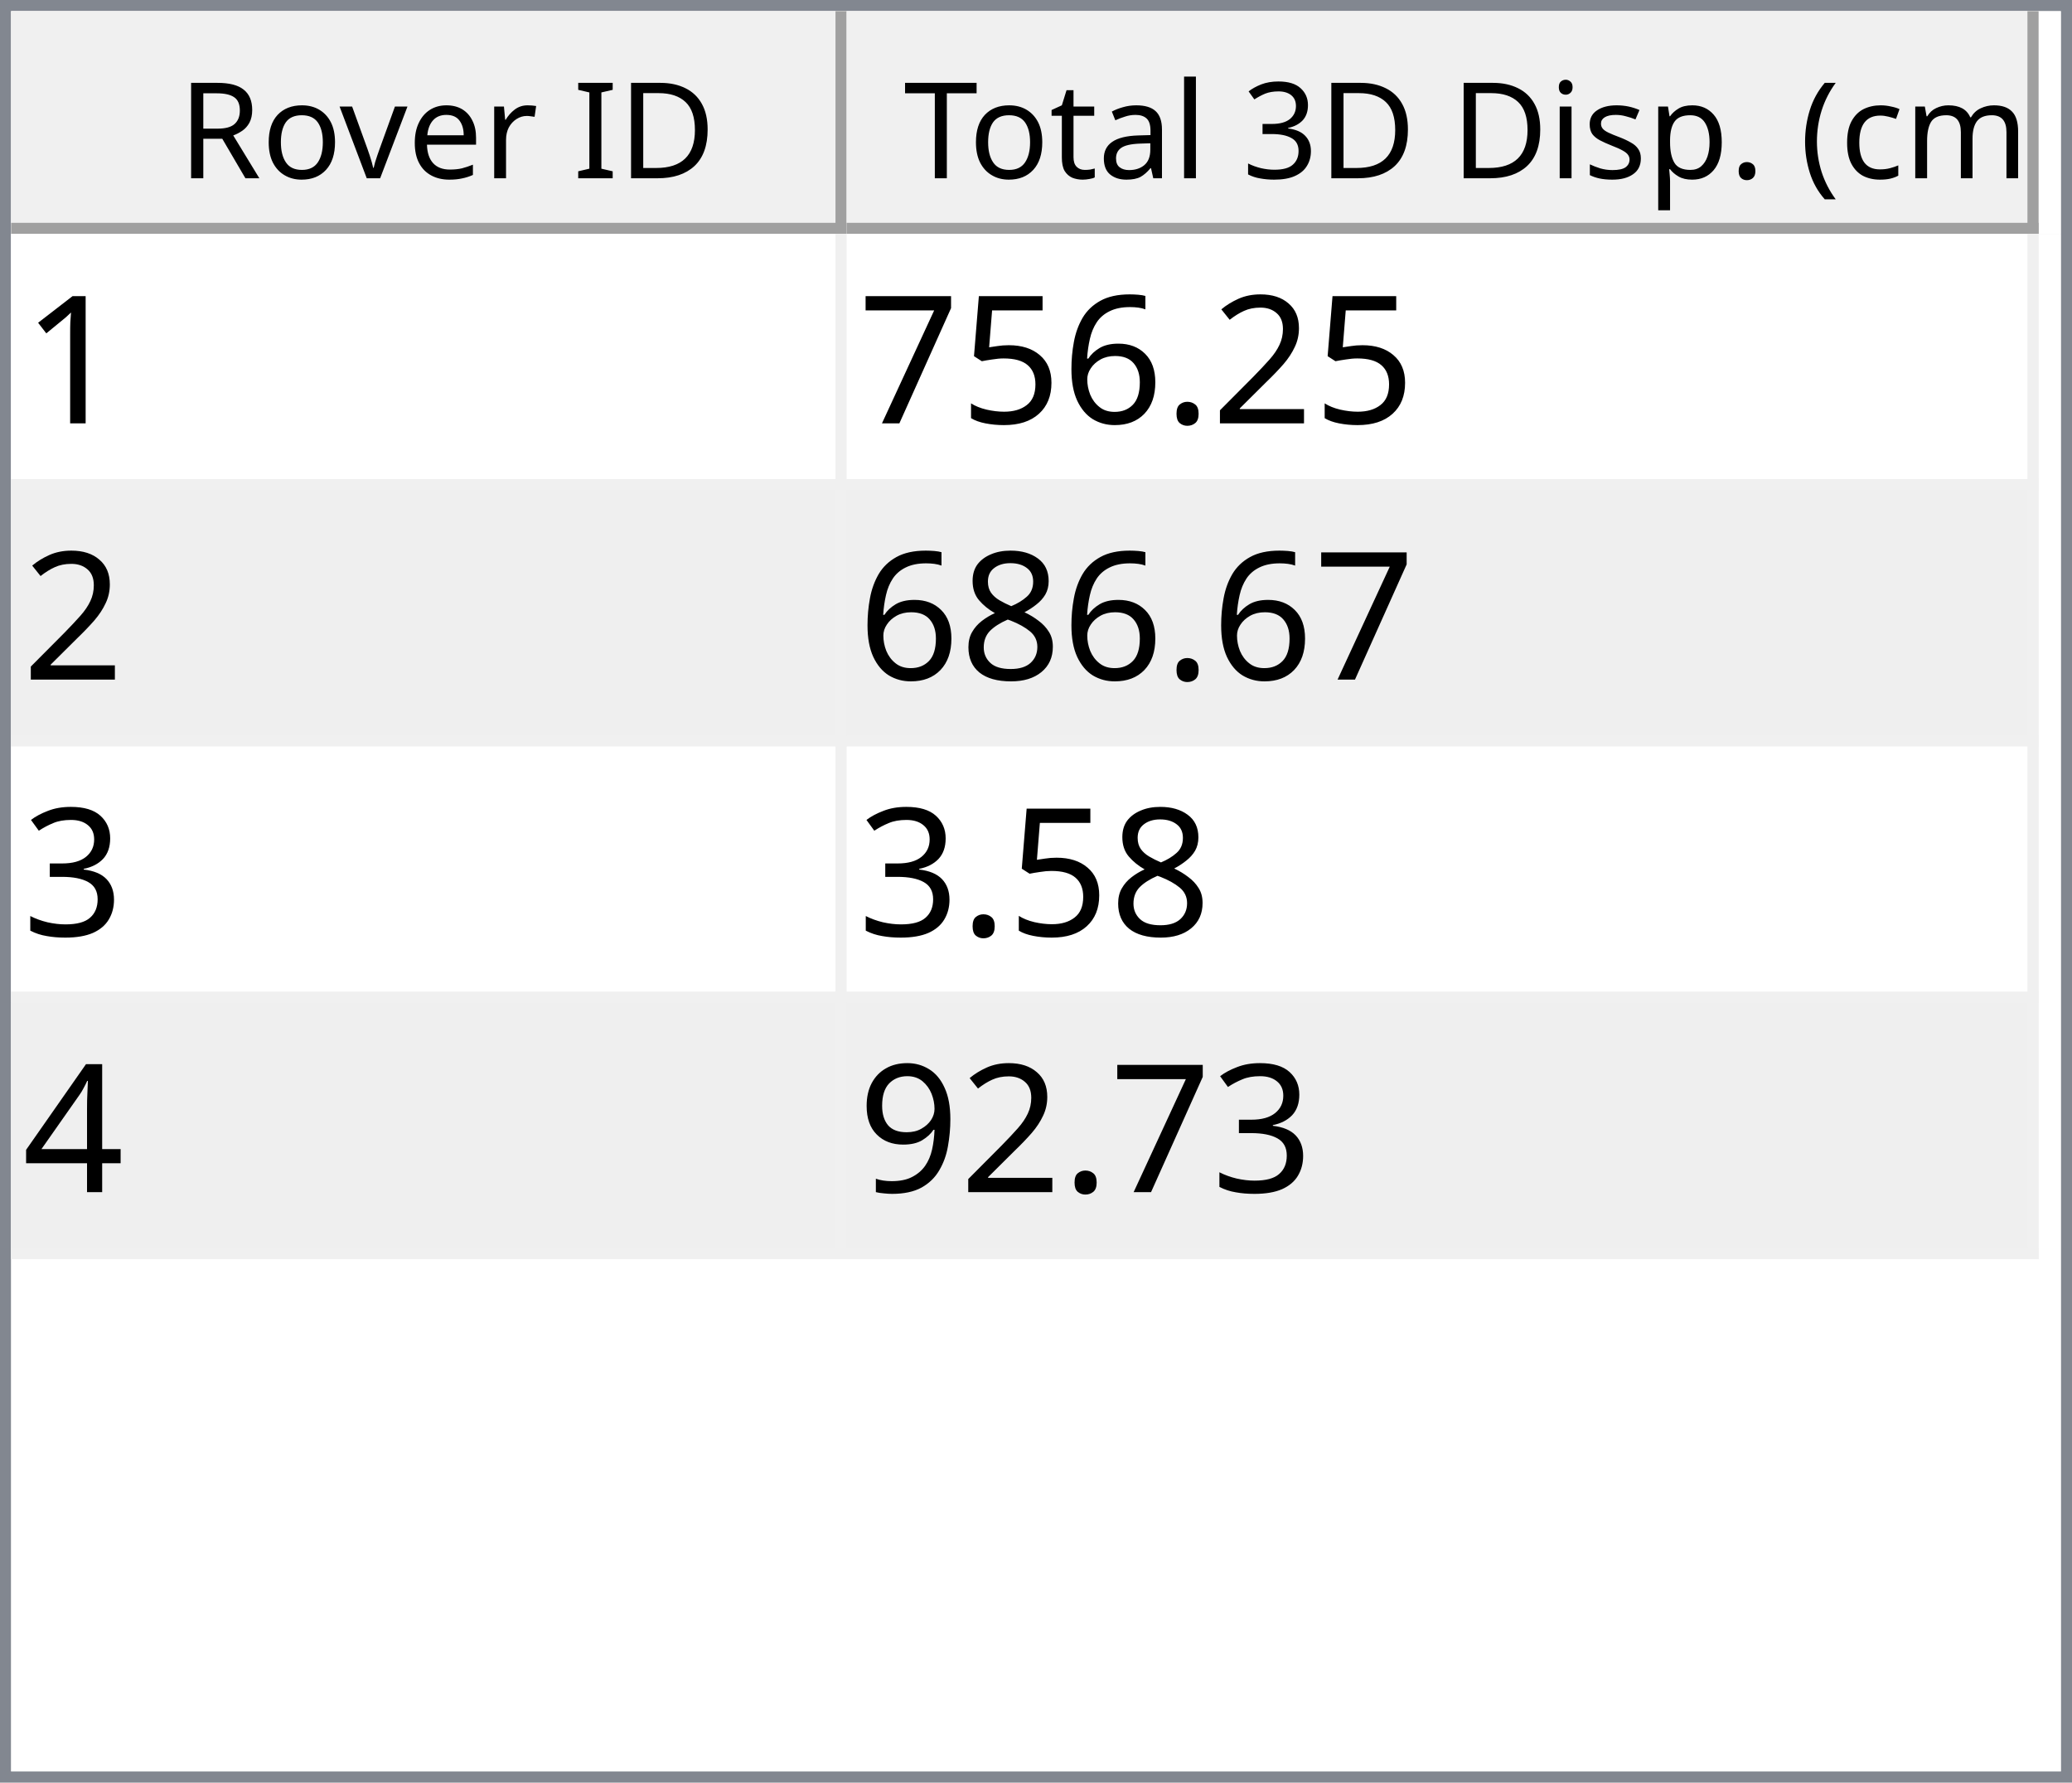
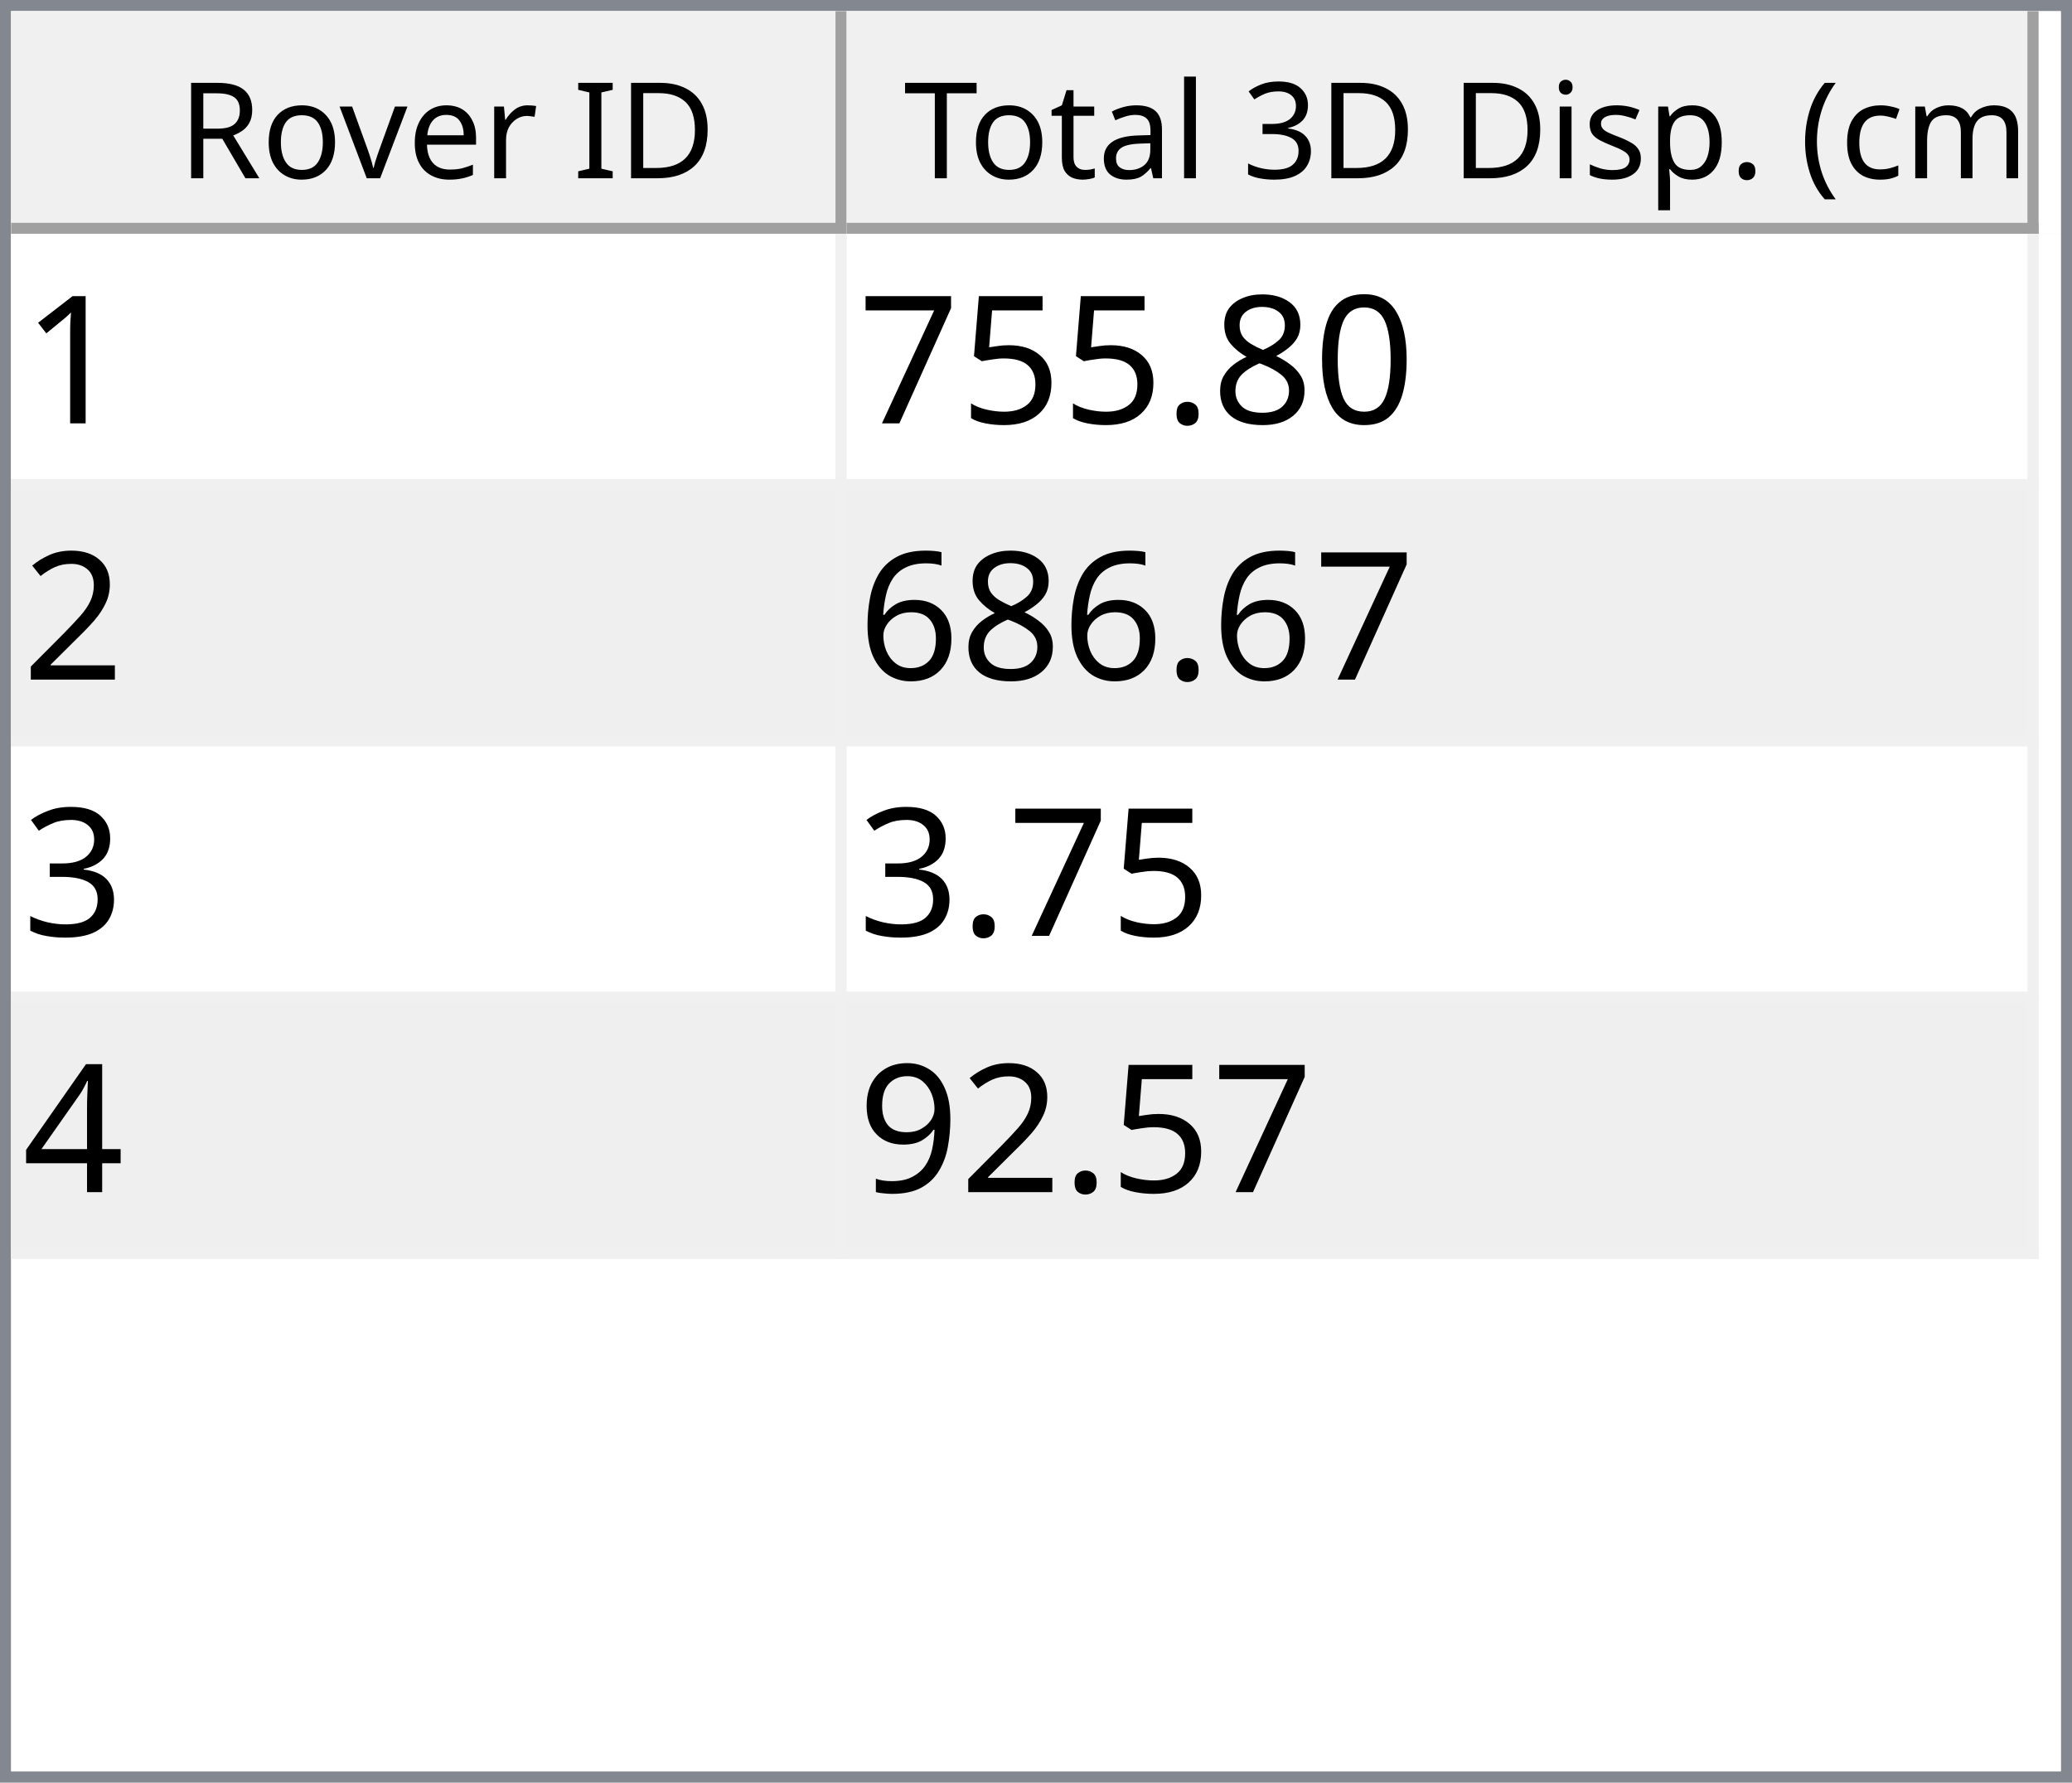
<svg xmlns="http://www.w3.org/2000/svg" style="fill-opacity:1; color-rendering:auto; color-interpolation:auto; text-rendering:auto; stroke:black; stroke-linecap:square; stroke-miterlimit:10; shape-rendering:auto; stroke-opacity:1; fill:black; stroke-dasharray:none; font-weight:normal; stroke-width:1; font-family:'Dialog'; font-style:normal; stroke-linejoin:miter; font-size:12px; stroke-dashoffset:0; image-rendering:auto;" width="186" height="160">
  <defs id="genericDefs" />
  <g>
    <defs id="defs1">
      <clipPath clipPathUnits="userSpaceOnUse" id="clipPath1">
        <path d="M0 0 L186 0 L186 160 L0 160 L0 0 Z" />
      </clipPath>
      <clipPath clipPathUnits="userSpaceOnUse" id="clipPath2">
        <path d="M0 0 L0 160 L186 160 L186 0 Z" />
      </clipPath>
      <clipPath clipPathUnits="userSpaceOnUse" id="clipPath3">
        <path d="M0 0 L0 20 L184 20 L184 0 Z" />
      </clipPath>
      <clipPath clipPathUnits="userSpaceOnUse" id="clipPath4">
        <path d="M0 0 L0 20 L75 20 L75 0 Z" />
      </clipPath>
      <clipPath clipPathUnits="userSpaceOnUse" id="clipPath5">
        <path d="M1 1 L1 19 L74 19 L74 1 Z" />
      </clipPath>
      <clipPath clipPathUnits="userSpaceOnUse" id="clipPath6">
        <path d="M0 0 L0 18 L73 18 L73 0 Z" />
      </clipPath>
      <clipPath clipPathUnits="userSpaceOnUse" id="clipPath7">
        <path d="M-0.5 -0.5 L-0.5 19.5 L74.5 19.5 L74.5 -0.5 Z" />
      </clipPath>
      <clipPath clipPathUnits="userSpaceOnUse" id="clipPath8">
        <path d="M0 0 L0 20 L107 20 L107 0 Z" />
      </clipPath>
      <clipPath clipPathUnits="userSpaceOnUse" id="clipPath9">
        <path d="M1 1 L1 19 L106 19 L106 1 Z" />
      </clipPath>
      <clipPath clipPathUnits="userSpaceOnUse" id="clipPath10">
        <path d="M0 0 L0 18 L105 18 L105 0 Z" />
      </clipPath>
      <clipPath clipPathUnits="userSpaceOnUse" id="clipPath11">
        <path d="M-0.5 -0.5 L-0.5 19.5 L106.5 19.5 L106.5 -0.5 Z" />
      </clipPath>
      <clipPath clipPathUnits="userSpaceOnUse" id="clipPath12">
        <path d="M0 0 L0 138 L184 138 L184 0 Z" />
      </clipPath>
      <clipPath clipPathUnits="userSpaceOnUse" id="clipPath13">
        <path d="M0 0 L0 92 L182 92 L182 0 Z" />
      </clipPath>
      <clipPath clipPathUnits="userSpaceOnUse" id="clipPath14">
        <path d="M-0.5 -0.5 L-0.5 91.5 L181.5 91.5 L181.5 -0.5 Z" />
      </clipPath>
      <clipPath clipPathUnits="userSpaceOnUse" id="clipPath15">
        <path d="M0 0 L0 22 L74 22 L74 0 Z" />
      </clipPath>
      <clipPath clipPathUnits="userSpaceOnUse" id="clipPath16">
        <path d="M0 0 L0 22 L106 22 L106 0 Z" />
      </clipPath>
      <font horiz-adv-x="64.551" id="font1">
        <font-face ascent="107.91" descent="25.098" units-per-em="100" style="font-style:normal; font-family:Segoe UI; font-weight:normal;" />
        <missing-glyph horiz-adv-x="64.551" d="M8.109 0 L8.109 68.266 L56.453 68.266 L56.453 0 L8.109 0 ZM15.328 7.234 L49.219 7.234 L49.219 61.031 L15.328 61.031 L15.328 7.234 Z" />
        <glyph unicode="D" horiz-adv-x="70.117" d="M9.188 0 L9.188 70.016 L28.516 70.016 Q65.531 70.016 65.531 35.891 Q65.531 19.672 55.25 9.836 Q44.969 0 27.734 0 L9.188 0 ZM17.391 62.594 L17.391 7.422 L27.828 7.422 Q41.609 7.422 49.273 14.797 Q56.938 22.172 56.938 35.688 Q56.938 62.594 28.328 62.594 L17.391 62.594 Z" />
        <glyph unicode="I" horiz-adv-x="26.611" d="M17.391 0 L9.188 0 L9.188 70.016 L17.391 70.016 L17.391 0 Z" />
        <glyph unicode=" " horiz-adv-x="27.393" d="" />
        <glyph unicode="r" horiz-adv-x="34.766" d="M34.188 41.891 Q32.078 43.5 28.125 43.5 Q23 43.5 19.555 38.672 Q16.109 33.844 16.109 25.484 L16.109 0 L8.109 0 L8.109 50 L16.109 50 L16.109 39.703 L16.312 39.703 Q18.016 44.969 21.531 47.922 Q25.047 50.875 29.391 50.875 Q32.516 50.875 34.188 50.203 L34.188 41.891 Z" />
        <glyph unicode="e" horiz-adv-x="52.295" d="M48.297 23 L12.984 23 Q13.188 14.656 17.484 10.109 Q21.781 5.562 29.297 5.562 Q37.75 5.562 44.828 11.141 L44.828 3.609 Q38.234 -1.172 27.391 -1.172 Q16.797 -1.172 10.742 5.641 Q4.688 12.453 4.688 24.812 Q4.688 36.469 11.305 43.82 Q17.922 51.172 27.734 51.172 Q37.547 51.172 42.922 44.828 Q48.297 38.484 48.297 27.203 L48.297 23 ZM40.094 29.781 Q40.047 36.719 36.75 40.578 Q33.453 44.438 27.594 44.438 Q21.922 44.438 17.969 40.383 Q14.016 36.328 13.094 29.781 L40.094 29.781 Z" />
        <glyph unicode="v" horiz-adv-x="47.9" d="M47.406 50 L27.484 0 L19.625 0 L0.688 50 L9.469 50 L22.172 13.672 Q23.578 9.672 23.922 6.688 L24.125 6.688 Q24.609 10.453 25.688 13.484 L38.969 50 L47.406 50 Z" />
        <glyph unicode="o" horiz-adv-x="58.594" d="M29 -1.172 Q17.922 -1.172 11.305 5.836 Q4.688 12.844 4.688 24.422 Q4.688 37.016 11.57 44.094 Q18.453 51.172 30.172 51.172 Q41.359 51.172 47.633 44.289 Q53.906 37.406 53.906 25.203 Q53.906 13.234 47.141 6.031 Q40.375 -1.172 29 -1.172 ZM29.594 44.438 Q21.875 44.438 17.383 39.188 Q12.891 33.938 12.891 24.703 Q12.891 15.828 17.43 10.695 Q21.969 5.562 29.594 5.562 Q37.359 5.562 41.531 10.594 Q45.703 15.625 45.703 24.906 Q45.703 34.281 41.531 39.359 Q37.359 44.438 29.594 44.438 Z" />
        <glyph unicode="R" horiz-adv-x="59.814" d="M59.375 0 L49.609 0 L37.891 19.625 Q36.281 22.359 34.766 24.289 Q33.25 26.219 31.664 27.438 Q30.078 28.656 28.25 29.219 Q26.422 29.781 24.125 29.781 L17.391 29.781 L17.391 0 L9.188 0 L9.188 70.016 L30.078 70.016 Q34.672 70.016 38.555 68.867 Q42.438 67.719 45.289 65.375 Q48.141 63.031 49.758 59.547 Q51.375 56.062 51.375 51.375 Q51.375 47.703 50.273 44.656 Q49.172 41.609 47.148 39.211 Q45.125 36.812 42.266 35.133 Q39.406 33.453 35.844 32.516 L35.844 32.328 Q37.594 31.547 38.891 30.547 Q40.188 29.547 41.359 28.18 Q42.531 26.812 43.68 25.078 Q44.828 23.344 46.234 21.047 L59.375 0 ZM17.391 62.594 L17.391 37.203 L28.516 37.203 Q31.594 37.203 34.203 38.133 Q36.812 39.062 38.719 40.797 Q40.625 42.531 41.703 45.047 Q42.781 47.562 42.781 50.688 Q42.781 56.297 39.141 59.445 Q35.5 62.594 28.609 62.594 L17.391 62.594 Z" />
        <glyph unicode=")" horiz-adv-x="30.176" d="M8.297 -15.922 L1.172 -15.922 Q16.406 2.344 16.406 26.812 Q16.406 51.469 1.078 70.016 L8.297 70.016 Q23.531 52.156 23.531 26.703 Q23.531 1.375 8.297 -15.922 Z" />
        <glyph unicode="m" horiz-adv-x="86.133" d="M79.109 0 L71.094 0 L71.094 28.719 Q71.094 37.016 68.531 40.727 Q65.969 44.438 59.906 44.438 Q54.781 44.438 51.195 39.75 Q47.609 35.062 47.609 28.516 L47.609 0 L39.594 0 L39.594 29.688 Q39.594 44.438 28.219 44.438 Q22.953 44.438 19.531 40.016 Q16.109 35.594 16.109 28.516 L16.109 0 L8.109 0 L8.109 50 L16.109 50 L16.109 42.094 L16.312 42.094 Q21.625 51.172 31.844 51.172 Q36.969 51.172 40.773 48.312 Q44.578 45.453 46 40.828 Q51.562 51.172 62.594 51.172 Q79.109 51.172 79.109 30.812 L79.109 0 Z" />
        <glyph unicode="c" horiz-adv-x="46.191" d="M42.188 2.297 Q36.422 -1.172 28.516 -1.172 Q17.828 -1.172 11.258 5.789 Q4.688 12.75 4.688 23.828 Q4.688 36.188 11.766 43.68 Q18.844 51.172 30.672 51.172 Q37.25 51.172 42.281 48.734 L42.281 40.531 Q36.719 44.438 30.375 44.438 Q22.703 44.438 17.797 38.945 Q12.891 33.453 12.891 24.516 Q12.891 15.719 17.508 10.641 Q22.125 5.562 29.891 5.562 Q36.422 5.562 42.188 9.906 L42.188 2.297 Z" />
        <glyph unicode="(" horiz-adv-x="30.176" d="M29.109 -15.922 L21.969 -15.922 Q6.844 1.375 6.844 26.703 Q6.844 52.156 21.969 70.016 L29.203 70.016 Q13.875 51.469 13.875 26.812 Q13.875 2.344 29.109 -15.922 Z" />
        <glyph unicode="." horiz-adv-x="21.68" d="M10.891 -1.078 Q8.641 -1.078 7.055 0.539 Q5.469 2.156 5.469 4.391 Q5.469 6.641 7.055 8.273 Q8.641 9.906 10.891 9.906 Q13.188 9.906 14.797 8.273 Q16.406 6.641 16.406 4.391 Q16.406 2.156 14.797 0.539 Q13.188 -1.078 10.891 -1.078 Z" />
        <glyph unicode="p" horiz-adv-x="58.789" d="M16.312 7.234 L16.109 7.234 L16.109 -23 L8.109 -23 L8.109 50 L16.109 50 L16.109 41.219 L16.312 41.219 Q22.219 51.172 33.594 51.172 Q43.266 51.172 48.688 44.461 Q54.109 37.75 54.109 26.469 Q54.109 13.922 48 6.375 Q41.891 -1.172 31.297 -1.172 Q21.578 -1.172 16.312 7.234 ZM16.109 27.391 L16.109 20.406 Q16.109 14.203 20.141 9.883 Q24.172 5.562 30.375 5.562 Q37.641 5.562 41.773 11.133 Q45.906 16.703 45.906 26.609 Q45.906 34.969 42.047 39.703 Q38.188 44.438 31.594 44.438 Q24.609 44.438 20.359 39.578 Q16.109 34.719 16.109 27.391 Z" />
        <glyph unicode="s" horiz-adv-x="42.432" d="M5.078 1.812 L5.078 10.406 Q11.625 5.562 19.484 5.562 Q30.031 5.562 30.031 12.594 Q30.031 14.594 29.125 15.992 Q28.219 17.391 26.68 18.461 Q25.141 19.531 23.07 20.383 Q21 21.234 18.609 22.172 Q15.281 23.484 12.766 24.828 Q10.25 26.172 8.57 27.859 Q6.891 29.547 6.031 31.695 Q5.172 33.844 5.172 36.719 Q5.172 40.234 6.789 42.945 Q8.406 45.656 11.086 47.484 Q13.766 49.312 17.211 50.242 Q20.656 51.172 24.312 51.172 Q30.812 51.172 35.938 48.922 L35.938 40.828 Q30.422 44.438 23.25 44.438 Q21 44.438 19.195 43.922 Q17.391 43.406 16.094 42.477 Q14.797 41.547 14.086 40.258 Q13.375 38.969 13.375 37.406 Q13.375 35.453 14.086 34.133 Q14.797 32.812 16.164 31.789 Q17.531 30.766 19.484 29.938 Q21.438 29.109 23.922 28.125 Q27.25 26.859 29.883 25.516 Q32.516 24.172 34.375 22.484 Q36.234 20.797 37.234 18.602 Q38.234 16.406 38.234 13.375 Q38.234 9.672 36.602 6.938 Q34.969 4.203 32.234 2.398 Q29.5 0.594 25.93 -0.289 Q22.359 -1.172 18.453 -1.172 Q10.75 -1.172 5.078 1.812 Z" />
        <glyph unicode="i" horiz-adv-x="24.219" d="M12.203 62.703 Q10.062 62.703 8.547 64.164 Q7.031 65.625 7.031 67.875 Q7.031 70.125 8.547 71.609 Q10.062 73.094 12.203 73.094 Q14.406 73.094 15.945 71.609 Q17.484 70.125 17.484 67.875 Q17.484 65.719 15.945 64.211 Q14.406 62.703 12.203 62.703 ZM16.109 0 L8.109 0 L8.109 50 L16.109 50 L16.109 0 Z" />
        <glyph unicode="3" horiz-adv-x="53.906" d="M46.531 19.828 Q46.531 15.094 44.75 11.211 Q42.969 7.328 39.719 4.57 Q36.469 1.812 31.93 0.297 Q27.391 -1.219 21.922 -1.219 Q11.922 -1.219 6 2.594 L6 11.188 Q13.094 5.609 22.219 5.609 Q25.875 5.609 28.828 6.539 Q31.781 7.469 33.906 9.227 Q36.031 10.984 37.18 13.477 Q38.328 15.969 38.328 19.094 Q38.328 32.812 18.797 32.812 L12.984 32.812 L12.984 39.594 L18.5 39.594 Q35.797 39.594 35.797 52.484 Q35.797 64.406 22.609 64.406 Q15.188 64.406 8.688 59.422 L8.688 67.188 Q15.375 71.188 24.609 71.188 Q29 71.188 32.57 69.969 Q36.141 68.75 38.68 66.555 Q41.219 64.359 42.609 61.281 Q44 58.203 44 54.5 Q44 40.672 30.031 36.719 L30.031 36.531 Q33.594 36.141 36.625 34.797 Q39.656 33.453 41.852 31.305 Q44.047 29.156 45.289 26.25 Q46.531 23.344 46.531 19.828 Z" />
        <glyph unicode="l" horiz-adv-x="24.219" d="M16.109 0 L8.109 0 L8.109 74.031 L16.109 74.031 L16.109 0 Z" />
        <glyph unicode="a" horiz-adv-x="50.879" d="M43.891 0 L35.891 0 L35.891 7.812 L35.688 7.812 Q30.469 -1.172 20.312 -1.172 Q12.844 -1.172 8.617 2.781 Q4.391 6.734 4.391 13.281 Q4.391 27.297 20.906 29.594 L35.891 31.688 Q35.891 44.438 25.594 44.438 Q16.547 44.438 9.281 38.281 L9.281 46.484 Q16.656 51.172 26.266 51.172 Q43.891 51.172 43.891 32.516 L43.891 0 ZM35.891 25.297 L23.828 23.641 Q18.266 22.859 15.43 20.875 Q12.594 18.891 12.594 13.875 Q12.594 10.203 15.211 7.883 Q17.828 5.562 22.172 5.562 Q28.125 5.562 32.008 9.742 Q35.891 13.922 35.891 20.312 L35.891 25.297 Z" />
        <glyph unicode="t" horiz-adv-x="33.887" d="M31.297 0.484 Q28.469 -1.078 23.828 -1.078 Q10.688 -1.078 10.688 13.578 L10.688 43.172 L2.094 43.172 L2.094 50 L10.688 50 L10.688 62.203 L18.703 64.797 L18.703 50 L31.297 50 L31.297 43.172 L18.703 43.172 L18.703 14.984 Q18.703 9.969 20.414 7.82 Q22.125 5.672 26.078 5.672 Q29.109 5.672 31.297 7.328 L31.297 0.484 Z" />
        <glyph unicode="T" horiz-adv-x="52.393" d="M50.594 62.594 L30.375 62.594 L30.375 0 L22.172 0 L22.172 62.594 L2 62.594 L2 70.016 L50.594 70.016 L50.594 62.594 Z" />
      </font>
      <font horiz-adv-x="75.0" id="font2">
        <font-face ascent="100.537" descent="21.973" units-per-em="100" style="font-style:normal; font-family:sans-serif; font-weight:normal;" />
        <missing-glyph horiz-adv-x="75.0" d="M12.5 0 L12.5 62.5 L62.5 62.5 L62.5 0 L12.5 0 ZM14.062 1.562 L60.938 1.562 L60.938 60.938 L14.062 60.938 L14.062 1.562 Z" />
        <glyph unicode="1" horiz-adv-x="55.615" d="M37.25 0 L28.469 0 L28.469 56 Q25.297 52.984 20.141 49.953 Q14.984 46.922 10.891 45.406 L10.891 53.906 Q18.266 57.375 23.781 62.305 Q29.297 67.234 31.594 71.875 L37.25 71.875 L37.25 0 Z" />
-         <glyph unicode="2" horiz-adv-x="55.615" d="M50.344 8.453 L50.344 0 L3.031 0 Q2.938 3.172 4.047 6.109 Q5.859 10.938 9.836 15.625 Q13.812 20.312 21.344 26.469 Q33.016 36.031 37.117 41.625 Q41.219 47.219 41.219 52.203 Q41.219 57.422 37.477 61.008 Q33.734 64.594 27.734 64.594 Q21.391 64.594 17.578 60.789 Q13.766 56.984 13.719 50.25 L4.688 51.172 Q5.609 61.281 11.664 66.578 Q17.719 71.875 27.938 71.875 Q38.234 71.875 44.242 66.164 Q50.25 60.453 50.25 52 Q50.25 47.703 48.492 43.555 Q46.734 39.406 42.656 34.812 Q38.578 30.219 29.109 22.219 Q21.188 15.578 18.945 13.211 Q16.703 10.844 15.234 8.453 L50.344 8.453 Z" />
+         <glyph unicode="0" horiz-adv-x="55.615" d="M4.156 35.297 Q4.156 48 6.766 55.742 Q9.375 63.484 14.523 67.68 Q19.672 71.875 27.484 71.875 Q33.25 71.875 37.594 69.555 Q41.938 67.234 44.773 62.867 Q47.609 58.5 49.219 52.227 Q50.828 45.953 50.828 35.297 Q50.828 22.703 48.242 14.969 Q45.656 7.234 40.508 3.008 Q35.359 -1.219 27.484 -1.219 Q17.141 -1.219 11.234 6.203 Q4.156 15.141 4.156 35.297 ZM13.188 35.297 Q13.188 17.672 17.312 11.836 Q21.438 6 27.484 6 Q33.547 6 37.672 11.859 Q41.797 17.719 41.797 35.297 Q41.797 52.984 37.672 58.789 Q33.547 64.594 27.391 64.594 Q21.344 64.594 17.719 59.469 Q13.188 52.938 13.188 35.297 Z" />
+         <glyph unicode="8" horiz-adv-x="55.615" d="M17.672 38.812 Q12.203 40.828 9.57 44.539 Q6.938 48.25 6.938 53.422 Q6.938 61.234 12.555 66.555 Q18.172 71.875 27.484 71.875 Q36.859 71.875 42.578 66.43 Q48.297 60.984 48.297 53.172 Q48.297 48.188 45.68 44.508 Q43.062 40.828 37.75 38.812 Q44.344 36.672 47.781 31.883 Q51.219 27.094 51.219 20.453 Q51.219 11.281 44.727 5.031 Q38.234 -1.219 27.641 -1.219 Q17.047 -1.219 10.547 5.055 Q4.047 11.328 4.047 20.703 Q4.047 27.688 7.594 32.398 Q11.141 37.109 17.672 38.812 ZM15.922 53.719 Q15.922 48.641 19.195 45.414 Q22.469 42.188 27.688 42.188 Q32.766 42.188 36.016 45.383 Q39.266 48.578 39.266 53.219 Q39.266 58.062 35.914 61.359 Q32.562 64.656 27.594 64.656 Q22.562 64.656 19.242 61.43 Q15.922 58.203 15.922 53.719 ZM13.094 20.656 Q13.094 16.891 14.875 13.375 Q16.656 9.859 20.172 7.93 Q23.688 6 27.734 6 Q34.031 6 38.133 10.055 Q42.234 14.109 42.234 20.359 Q42.234 26.703 38.016 30.859 Q33.797 35.016 27.438 35.016 Q21.234 35.016 17.164 30.914 Q13.094 26.812 13.094 20.656 Z" />
        <glyph unicode="." horiz-adv-x="27.783" d="M9.078 0 L9.078 10.016 L19.094 10.016 L19.094 0 L9.078 0 Z" />
-         <glyph unicode="6" horiz-adv-x="55.615" d="M49.75 54.047 L41.016 53.375 Q39.844 58.547 37.703 60.891 Q34.125 64.656 28.906 64.656 Q24.703 64.656 21.531 62.312 Q17.391 59.281 14.992 53.469 Q12.594 47.656 12.5 36.922 Q15.672 41.75 20.266 44.094 Q24.859 46.438 29.891 46.438 Q38.672 46.438 44.852 39.969 Q51.031 33.5 51.031 23.25 Q51.031 16.5 48.125 10.719 Q45.219 4.938 40.141 1.859 Q35.062 -1.219 28.609 -1.219 Q17.625 -1.219 10.695 6.859 Q3.766 14.938 3.766 33.5 Q3.766 54.25 11.422 63.672 Q18.109 71.875 29.438 71.875 Q37.891 71.875 43.289 67.141 Q48.688 62.406 49.75 54.047 ZM13.875 23.188 Q13.875 18.656 15.797 14.508 Q17.719 10.359 21.188 8.18 Q24.656 6 28.469 6 Q34.031 6 38.039 10.492 Q42.047 14.984 42.047 22.703 Q42.047 30.125 38.086 34.398 Q34.125 38.672 28.125 38.672 Q22.172 38.672 18.023 34.398 Q13.875 30.125 13.875 23.188 Z" />
        <glyph unicode="5" horiz-adv-x="55.615" d="M4.156 18.75 L13.375 19.531 Q14.406 12.797 18.141 9.398 Q21.875 6 27.156 6 Q33.5 6 37.891 10.789 Q42.281 15.578 42.281 23.484 Q42.281 31 38.062 35.352 Q33.844 39.703 27 39.703 Q22.75 39.703 19.336 37.773 Q15.922 35.844 13.969 32.766 L5.719 33.844 L12.641 70.609 L48.25 70.609 L48.25 62.203 L19.672 62.203 L15.828 42.969 Q22.266 47.469 29.344 47.469 Q38.719 47.469 45.164 40.969 Q51.609 34.469 51.609 24.266 Q51.609 14.547 45.953 7.469 Q39.062 -1.219 27.156 -1.219 Q17.391 -1.219 11.211 4.25 Q5.031 9.719 4.156 18.75 Z" />
        <glyph unicode="7" horiz-adv-x="55.615" d="M4.734 62.203 L4.734 70.656 L51.078 70.656 L51.078 63.812 Q44.234 56.547 37.523 44.484 Q30.812 32.422 27.156 19.672 Q24.516 10.688 23.781 0 L14.75 0 Q14.891 8.453 18.062 20.414 Q21.234 32.375 27.172 43.484 Q33.109 54.594 39.797 62.203 L4.734 62.203 Z" />
-         <glyph unicode="8" horiz-adv-x="55.615" d="M17.672 38.812 Q12.203 40.828 9.57 44.539 Q6.938 48.25 6.938 53.422 Q6.938 61.234 12.555 66.555 Q18.172 71.875 27.484 71.875 Q36.859 71.875 42.578 66.43 Q48.297 60.984 48.297 53.172 Q48.297 48.188 45.68 44.508 Q43.062 40.828 37.75 38.812 Q44.344 36.672 47.781 31.883 Q51.219 27.094 51.219 20.453 Q51.219 11.281 44.727 5.031 Q38.234 -1.219 27.641 -1.219 Q17.047 -1.219 10.547 5.055 Q4.047 11.328 4.047 20.703 Q4.047 27.688 7.594 32.398 Q11.141 37.109 17.672 38.812 ZM15.922 53.719 Q15.922 48.641 19.195 45.414 Q22.469 42.188 27.688 42.188 Q32.766 42.188 36.016 45.383 Q39.266 48.578 39.266 53.219 Q39.266 58.062 35.914 61.359 Q32.562 64.656 27.594 64.656 Q22.562 64.656 19.242 61.43 Q15.922 58.203 15.922 53.719 ZM13.094 20.656 Q13.094 16.891 14.875 13.375 Q16.656 9.859 20.172 7.93 Q23.688 6 27.734 6 Q34.031 6 38.133 10.055 Q42.234 14.109 42.234 20.359 Q42.234 26.703 38.016 30.859 Q33.797 35.016 27.438 35.016 Q21.234 35.016 17.164 30.914 Q13.094 26.812 13.094 20.656 Z" />
+         <glyph unicode="2" horiz-adv-x="55.615" d="M50.344 8.453 L50.344 0 L3.031 0 Q2.938 3.172 4.047 6.109 Q5.859 10.938 9.836 15.625 Q13.812 20.312 21.344 26.469 Q33.016 36.031 37.117 41.625 Q41.219 47.219 41.219 52.203 Q41.219 57.422 37.477 61.008 Q33.734 64.594 27.734 64.594 Q21.391 64.594 17.578 60.789 Q13.766 56.984 13.719 50.25 L4.688 51.172 Q5.609 61.281 11.664 66.578 Q17.719 71.875 27.938 71.875 Q38.234 71.875 44.242 66.164 Q50.25 60.453 50.25 52 Q50.25 47.703 48.492 43.555 Q46.734 39.406 42.656 34.812 Q38.578 30.219 29.109 22.219 Q21.188 15.578 18.945 13.211 Q16.703 10.844 15.234 8.453 L50.344 8.453 Z" />
+         <glyph unicode="6" horiz-adv-x="55.615" d="M49.75 54.047 L41.016 53.375 Q39.844 58.547 37.703 60.891 Q34.125 64.656 28.906 64.656 Q24.703 64.656 21.531 62.312 Q17.391 59.281 14.992 53.469 Q12.594 47.656 12.5 36.922 Q15.672 41.75 20.266 44.094 Q24.859 46.438 29.891 46.438 Q38.672 46.438 44.852 39.969 Q51.031 33.5 51.031 23.25 Q51.031 16.5 48.125 10.719 Q45.219 4.938 40.141 1.859 Q35.062 -1.219 28.609 -1.219 Q17.625 -1.219 10.695 6.859 Q3.766 14.938 3.766 33.5 Q3.766 54.25 11.422 63.672 Q18.109 71.875 29.438 71.875 Q37.891 71.875 43.289 67.141 Q48.688 62.406 49.75 54.047 ZM13.875 23.188 Q13.875 18.656 15.797 14.508 Q17.719 10.359 21.188 8.18 Q24.656 6 28.469 6 Q34.031 6 38.039 10.492 Q42.047 14.984 42.047 22.703 Q42.047 30.125 38.086 34.398 Q34.125 38.672 28.125 38.672 Q22.172 38.672 18.023 34.398 Q13.875 30.125 13.875 23.188 Z" />
        <glyph unicode="3" horiz-adv-x="55.615" d="M4.203 18.891 L12.984 20.062 Q14.5 12.594 18.141 9.297 Q21.781 6 27 6 Q33.203 6 37.477 10.297 Q41.75 14.594 41.75 20.953 Q41.75 27 37.797 30.93 Q33.844 34.859 27.734 34.859 Q25.25 34.859 21.531 33.891 L22.516 41.609 Q23.391 41.5 23.922 41.5 Q29.547 41.5 34.039 44.43 Q38.531 47.359 38.531 53.469 Q38.531 58.297 35.258 61.477 Q31.984 64.656 26.812 64.656 Q21.688 64.656 18.266 61.43 Q14.844 58.203 13.875 51.766 L5.078 53.328 Q6.688 62.156 12.398 67.016 Q18.109 71.875 26.609 71.875 Q32.469 71.875 37.398 69.359 Q42.328 66.844 44.945 62.5 Q47.562 58.156 47.562 53.266 Q47.562 48.641 45.07 44.828 Q42.578 41.016 37.703 38.766 Q44.047 37.312 47.562 32.695 Q51.078 28.078 51.078 21.141 Q51.078 11.766 44.242 5.25 Q37.406 -1.266 26.953 -1.266 Q17.531 -1.266 11.305 4.352 Q5.078 9.969 4.203 18.891 Z" />
        <glyph unicode="4" horiz-adv-x="55.615" d="M32.328 0 L32.328 17.141 L1.266 17.141 L1.266 25.203 L33.938 71.578 L41.109 71.578 L41.109 25.203 L50.781 25.203 L50.781 17.141 L41.109 17.141 L41.109 0 L32.328 0 ZM32.328 25.203 L32.328 57.469 L9.906 25.203 L32.328 25.203 Z" />
        <glyph unicode="9" horiz-adv-x="55.615" d="M5.469 16.547 L13.922 17.328 Q14.984 11.375 18.016 8.688 Q21.047 6 25.781 6 Q29.828 6 32.883 7.859 Q35.938 9.719 37.891 12.82 Q39.844 15.922 41.164 21.195 Q42.484 26.469 42.484 31.938 Q42.484 32.516 42.438 33.688 Q39.797 29.5 35.234 26.883 Q30.672 24.266 25.344 24.266 Q16.453 24.266 10.305 30.711 Q4.156 37.156 4.156 47.703 Q4.156 58.594 10.578 65.234 Q17 71.875 26.656 71.875 Q33.641 71.875 39.43 68.117 Q45.219 64.359 48.219 57.398 Q51.219 50.438 51.219 37.25 Q51.219 23.531 48.242 15.406 Q45.266 7.281 39.383 3.031 Q33.5 -1.219 25.594 -1.219 Q17.188 -1.219 11.867 3.445 Q6.547 8.109 5.469 16.547 ZM41.453 48.141 Q41.453 55.719 37.43 60.156 Q33.406 64.594 27.734 64.594 Q21.875 64.594 17.531 59.812 Q13.188 55.031 13.188 47.406 Q13.188 40.578 17.312 36.305 Q21.438 32.031 27.484 32.031 Q33.594 32.031 37.523 36.305 Q41.453 40.578 41.453 48.141 Z" />
      </font>
    </defs>
    <g style="fill:white; stroke:white;">
      <rect x="0" y="0" width="186" style="clip-path:url(#clipPath1); stroke:none;" height="160" />
    </g>
    <g style="fill:white; text-rendering:optimizeSpeed; color-rendering:optimizeSpeed; image-rendering:optimizeSpeed; shape-rendering:crispEdges; stroke:white; color-interpolation:sRGB;">
      <rect x="0" width="186" height="160" y="0" style="stroke:none;" />
      <path style="stroke:none;" d="M0 160 L186 160 L186 0 L0 0 Z" />
    </g>
    <g style="fill:rgb(240,240,240); font-family:'Segoe UI'; stroke:rgb(240,240,240);">
      <rect x="0" y="0" width="186" style="clip-path:url(#clipPath2); stroke:none;" height="160" />
    </g>
    <g style="fill:rgb(130,135,144); font-family:'Segoe UI'; stroke:rgb(130,135,144);">
      <path d="M0 0 L186 0 L186 160 L0 160 L0 0 ZM1 1 L185 1 L185 159 L1 159 L1 1 Z" style="fill-rule:evenodd; clip-path:url(#clipPath2); stroke:none;" />
    </g>
    <g style="fill:white; font-family:'Segoe UI'; stroke:white;" transform="translate(1,1)">
      <rect x="0" y="0" width="184" style="clip-path:url(#clipPath3); stroke:none;" height="20" />
    </g>
    <g style="fill:rgb(240,240,240); font-family:'Segoe UI'; stroke:rgb(240,240,240);" transform="translate(1,1)">
      <rect x="0" y="0" width="75" style="clip-path:url(#clipPath4); stroke:none;" height="20" />
    </g>
    <g style="font-family:'Segoe UI';" transform="translate(2,2)">
      <text x="14" xml:space="preserve" y="14" style="clip-path:url(#clipPath6); stroke:none;">Rover ID</text>
    </g>
    <g style="fill:rgb(160,160,160); font-family:'Segoe UI'; stroke:rgb(160,160,160); stroke-linejoin:bevel;" transform="translate(1.5,1.5)">
      <line x1="74" x2="74" y1="0" style="fill:none; clip-path:url(#clipPath7);" y2="19" />
    </g>
    <g style="fill:rgb(160,160,160); font-family:'Segoe UI'; stroke:rgb(160,160,160); stroke-linejoin:bevel;" transform="matrix(1,0,0,1,1,1) translate(0.5,0.5)">
      <line x1="0" x2="74" y1="19" style="fill:none; clip-path:url(#clipPath7);" y2="19" />
    </g>
    <g style="fill:rgb(240,240,240); font-family:'Segoe UI'; stroke:rgb(240,240,240);" transform="translate(76,1)">
      <rect x="0" y="0" width="107" style="clip-path:url(#clipPath8); stroke:none;" height="20" />
    </g>
    <g style="font-family:'Segoe UI';" transform="translate(77,2)">
      <text x="1" xml:space="preserve" y="14" style="clip-path:url(#clipPath10); stroke:none;"> Total 3D Disp. (cm)</text>
    </g>
    <g style="fill:rgb(160,160,160); font-family:'Segoe UI'; stroke:rgb(160,160,160); stroke-linejoin:bevel;" transform="translate(76.5,1.5)">
      <line x1="106" x2="106" y1="0" style="fill:none; clip-path:url(#clipPath11);" y2="19" />
    </g>
    <g style="fill:rgb(160,160,160); font-family:'Segoe UI'; stroke:rgb(160,160,160); stroke-linejoin:bevel;" transform="matrix(1,0,0,1,76,1) translate(0.5,0.5)">
      <line x1="0" x2="106" y1="19" style="fill:none; clip-path:url(#clipPath11);" y2="19" />
    </g>
    <g style="fill:white; font-family:'Segoe UI'; stroke:white;" transform="translate(1,21)">
      <rect x="0" y="0" width="184" style="clip-path:url(#clipPath12); stroke:none;" height="138" />
    </g>
    <g style="fill:rgb(240,240,240); font-size:16px; font-family:sans-serif; stroke:rgb(240,240,240);" transform="translate(1,21)">
      <rect x="0" y="0" width="182" style="clip-path:url(#clipPath13); stroke:none;" height="92" />
      <line transform="translate(0.5,0.5)" x1="0" x2="181" y1="22" style="clip-path:url(#clipPath14); fill:none; stroke-linejoin:bevel;" y2="22" />
    </g>
    <g transform="matrix(1,0,0,1,1,21) translate(0.5,0.5)" style="fill:rgb(240,240,240); font-size:16px; font-family:sans-serif; stroke:rgb(240,240,240); stroke-linejoin:bevel;">
      <line x1="0" x2="181" y1="45" style="fill:none; clip-path:url(#clipPath14);" y2="45" />
    </g>
    <g transform="matrix(1,0,0,1,1,21) translate(0.5,0.5)" style="fill:rgb(240,240,240); font-size:16px; font-family:sans-serif; stroke:rgb(240,240,240); stroke-linejoin:bevel;">
      <line x1="0" x2="181" y1="68" style="fill:none; clip-path:url(#clipPath14);" y2="68" />
    </g>
    <g transform="matrix(1,0,0,1,1,21) translate(0.5,0.5)" style="fill:rgb(240,240,240); font-size:16px; font-family:sans-serif; stroke:rgb(240,240,240); stroke-linejoin:bevel;">
      <line x1="0" x2="181" y1="91" style="fill:none; clip-path:url(#clipPath14);" y2="91" />
    </g>
    <g transform="matrix(1,0,0,1,1,21) translate(0.5,0.5)" style="fill:rgb(240,240,240); font-size:16px; font-family:sans-serif; stroke:rgb(240,240,240); stroke-linejoin:bevel;">
      <line x1="74" x2="74" y1="0" style="fill:none; clip-path:url(#clipPath14);" y2="91" />
    </g>
    <g transform="matrix(1,0,0,1,1,21) translate(0.5,0.5)" style="fill:rgb(240,240,240); font-size:16px; font-family:sans-serif; stroke:rgb(240,240,240); stroke-linejoin:bevel;">
      <line x1="181" x2="181" y1="0" style="fill:none; clip-path:url(#clipPath14);" y2="91" />
    </g>
    <g style="fill:white; font-size:16px; font-family:sans-serif; stroke:white;" transform="matrix(1,0,0,1,1,21)">
      <rect x="0" y="0" width="74" style="clip-path:url(#clipPath15); stroke:none;" height="22" />
      <text x="1" y="17" style="fill:black; clip-path:url(#clipPath15); stroke:none;" xml:space="preserve">1</text>
    </g>
    <g style="fill:white; font-size:16px; font-family:sans-serif; stroke:white;" transform="matrix(1,0,0,1,1,21) translate(75,0)">
      <rect x="0" y="0" width="106" style="clip-path:url(#clipPath16); stroke:none;" height="22" />
-       <text x="1" y="17" style="fill:black; clip-path:url(#clipPath16); stroke:none;" xml:space="preserve">756.25</text>
+       <text x="1" y="17" style="fill:black; clip-path:url(#clipPath16); stroke:none;" xml:space="preserve">755.80</text>
    </g>
    <g style="fill:rgb(239,239,239); font-size:16px; font-family:sans-serif; stroke:rgb(239,239,239);" transform="matrix(1,0,0,1,1,21) translate(0,23)">
      <rect x="0" y="0" width="74" style="clip-path:url(#clipPath15); stroke:none;" height="22" />
      <text x="1" y="17" style="fill:black; clip-path:url(#clipPath15); stroke:none;" xml:space="preserve">2</text>
    </g>
    <g style="fill:rgb(239,239,239); font-size:16px; font-family:sans-serif; stroke:rgb(239,239,239);" transform="matrix(1,0,0,1,1,21) translate(75,23)">
      <rect x="0" y="0" width="106" style="clip-path:url(#clipPath16); stroke:none;" height="22" />
      <text x="1" y="17" style="fill:black; clip-path:url(#clipPath16); stroke:none;" xml:space="preserve">686.67</text>
    </g>
    <g style="fill:white; font-size:16px; font-family:sans-serif; stroke:white;" transform="matrix(1,0,0,1,1,21) translate(0,46)">
      <rect x="0" y="0" width="74" style="clip-path:url(#clipPath15); stroke:none;" height="22" />
      <text x="1" y="17" style="fill:black; clip-path:url(#clipPath15); stroke:none;" xml:space="preserve">3</text>
    </g>
    <g style="fill:white; font-size:16px; font-family:sans-serif; stroke:white;" transform="matrix(1,0,0,1,1,21) translate(75,46)">
      <rect x="0" y="0" width="106" style="clip-path:url(#clipPath16); stroke:none;" height="22" />
-       <text x="1" y="17" style="fill:black; clip-path:url(#clipPath16); stroke:none;" xml:space="preserve">3.58</text>
+       <text x="1" y="17" style="fill:black; clip-path:url(#clipPath16); stroke:none;" xml:space="preserve">3.75</text>
    </g>
    <g style="fill:rgb(239,239,239); font-size:16px; font-family:sans-serif; stroke:rgb(239,239,239);" transform="matrix(1,0,0,1,1,21) translate(0,69)">
      <rect x="0" y="0" width="74" style="clip-path:url(#clipPath15); stroke:none;" height="22" />
      <text x="1" y="17" style="fill:black; clip-path:url(#clipPath15); stroke:none;" xml:space="preserve">4</text>
    </g>
    <g style="fill:rgb(239,239,239); font-size:16px; font-family:sans-serif; stroke:rgb(239,239,239);" transform="matrix(1,0,0,1,1,21) translate(75,69)">
      <rect x="0" y="0" width="106" style="clip-path:url(#clipPath16); stroke:none;" height="22" />
-       <text x="1" y="17" style="fill:black; clip-path:url(#clipPath16); stroke:none;" xml:space="preserve">92.73</text>
+       <text x="1" y="17" style="fill:black; clip-path:url(#clipPath16); stroke:none;" xml:space="preserve">92.57</text>
    </g>
  </g>
</svg>
